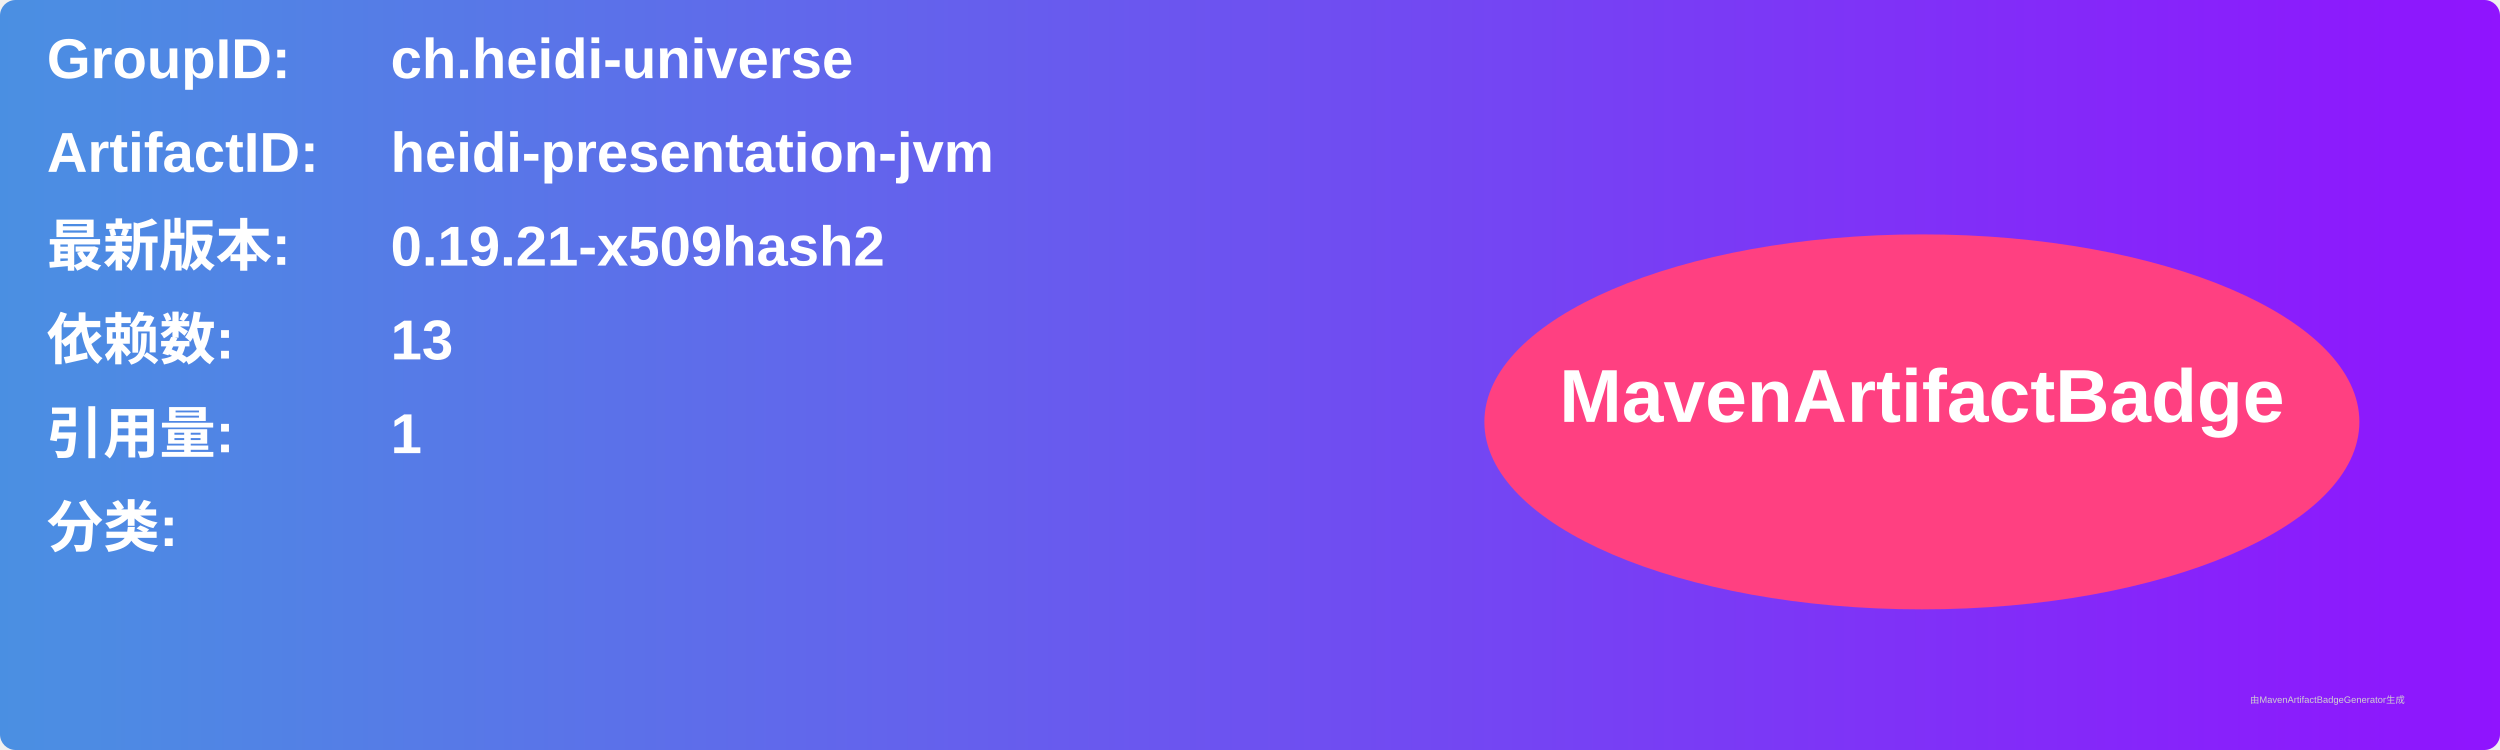
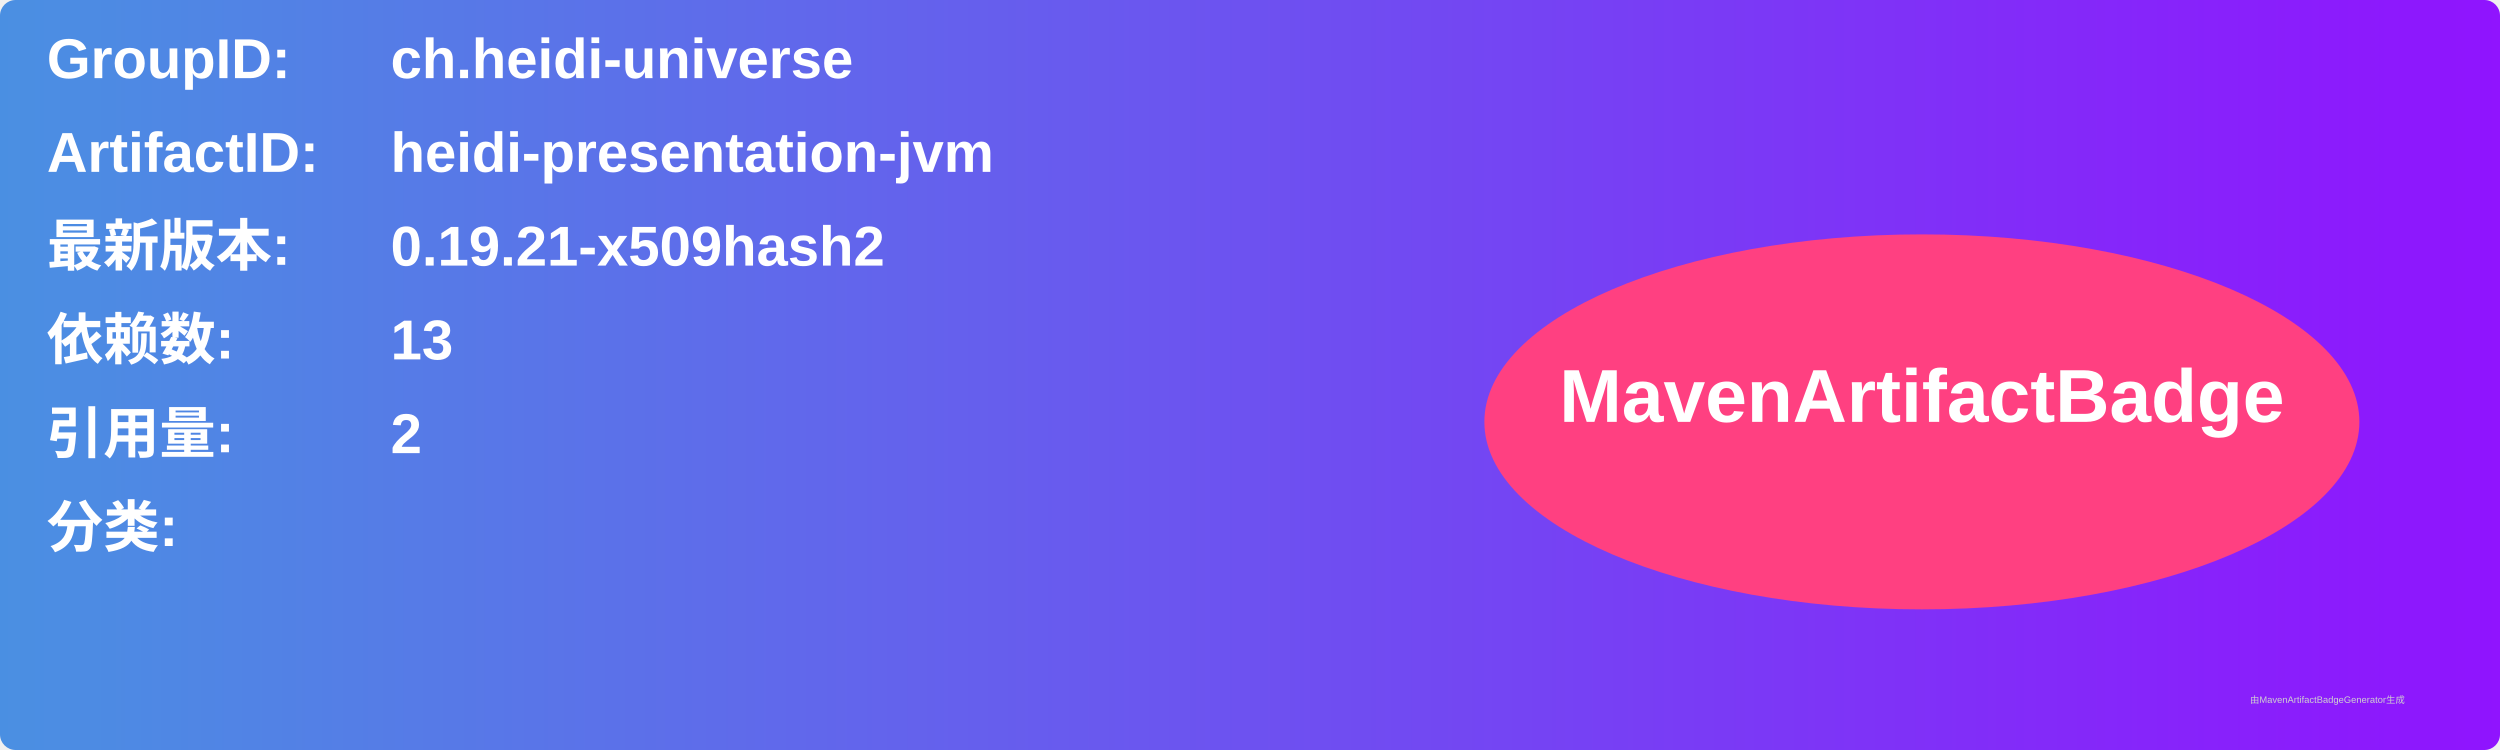
<svg xmlns="http://www.w3.org/2000/svg" width="800" height="240" viewBox="0 0 800 240">
  <linearGradient id="grad" x1="0%" y1="0%" x2="100%" y2="0%">
    <stop offset="0%" stop-color="#4a90e2" />
    <stop offset="100%" stop-color="#9013fe" />
  </linearGradient>
  <rect width="100%" height="100%" rx="5" ry="5" fill="url(#grad)" />
  <g transform="translate(15, 15)">
    <text x="0" y="10" font-family="Arial" font-size="18" fill="white" font-weight="bold" width="260">GroupID:</text>
    <text x="110" y="10" font-family="Arial" font-size="18" fill="white" font-weight="bold" width="460">ch.heidi-universe</text>
    <text x="0" y="40" font-family="Arial" font-size="18" fill="white" font-weight="bold" width="260">ArtifactID:</text>
    <text x="110" y="40" font-family="Arial" font-size="18" fill="white" font-weight="bold" width="460">heidi-presentation-jvm</text>
    <text x="0" y="70" font-family="Arial" font-size="18" fill="white" font-weight="bold">最新版本:</text>
    <text x="110" y="70" font-family="Arial" font-size="18" fill="white" font-weight="bold">
      <tspan font-weight="bold">0.19.21-x509hash2</tspan>
    </text>
    <text x="0" y="100" font-family="Arial" font-size="18" fill="white" font-weight="bold">依赖数: </text>
    <text x="110" y="100" font-family="Arial" font-size="18" fill="white">
      <tspan font-weight="bold">13</tspan>
    </text>
    <text x="0" y="130" font-family="Arial" font-size="18" fill="white" font-weight="bold">引用量: </text>
    <text x="110" y="130" font-family="Arial" font-size="18" fill="white">
-       <tspan font-weight="bold">1</tspan>
+       <tspan font-weight="bold">2</tspan>
    </text>
    <text x="0" y="160" font-family="Arial" font-size="18" fill="white" font-weight="bold">分类:</text>
    <text x="10" y="190" font-family="Arial" font-size="10" fill="white">
      <tspan font-weight="bold" />
    </text>
    <ellipse cx="600" cy="120" rx="140" ry="60" fill="#ff4081" />
    <text x="600" y="120" text-anchor="middle" font-family="Arial" font-size="24" fill="white" font-weight="bold">MavenArtifactBadge</text>
  </g>
  <text x="720" y="225" font-family="Arial" font-size="3" fill="#d0d0d0">由MavenArtifactBadgeGenerator生成</text>
</svg>
